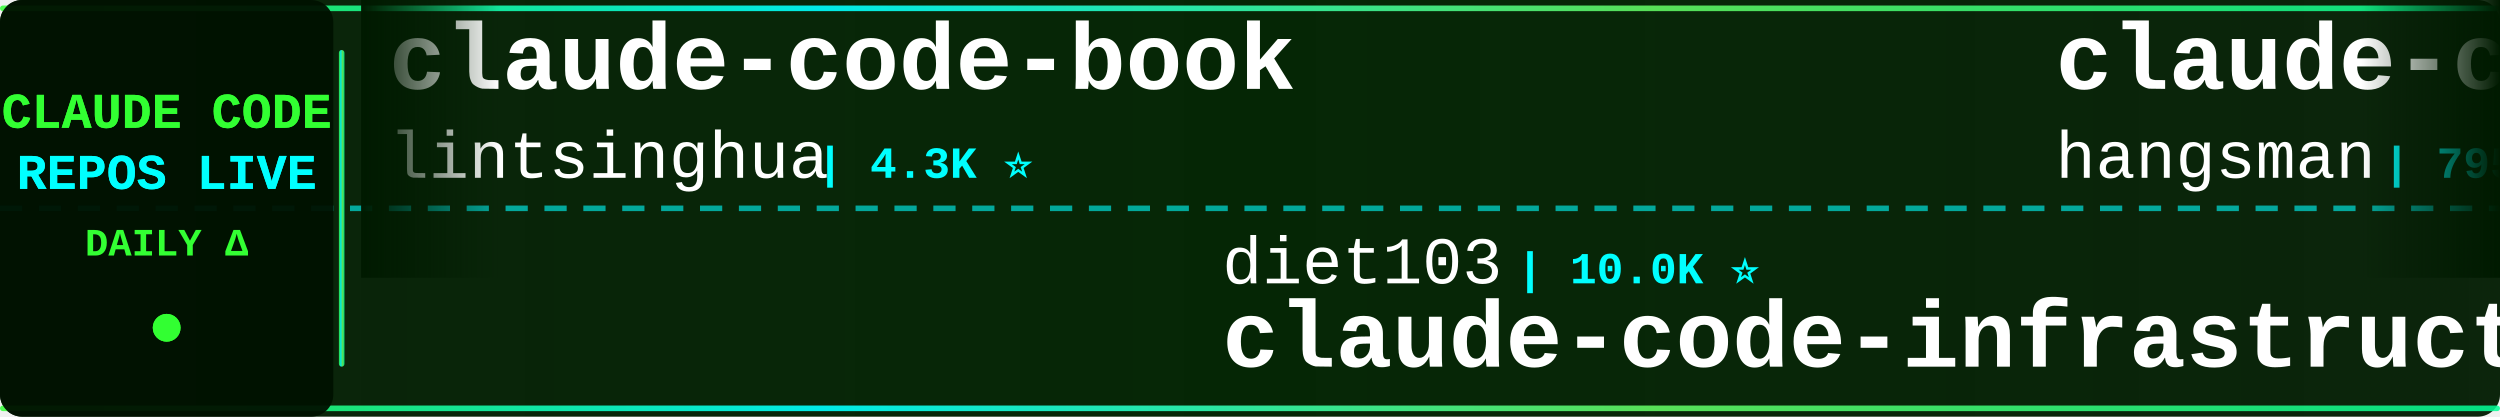
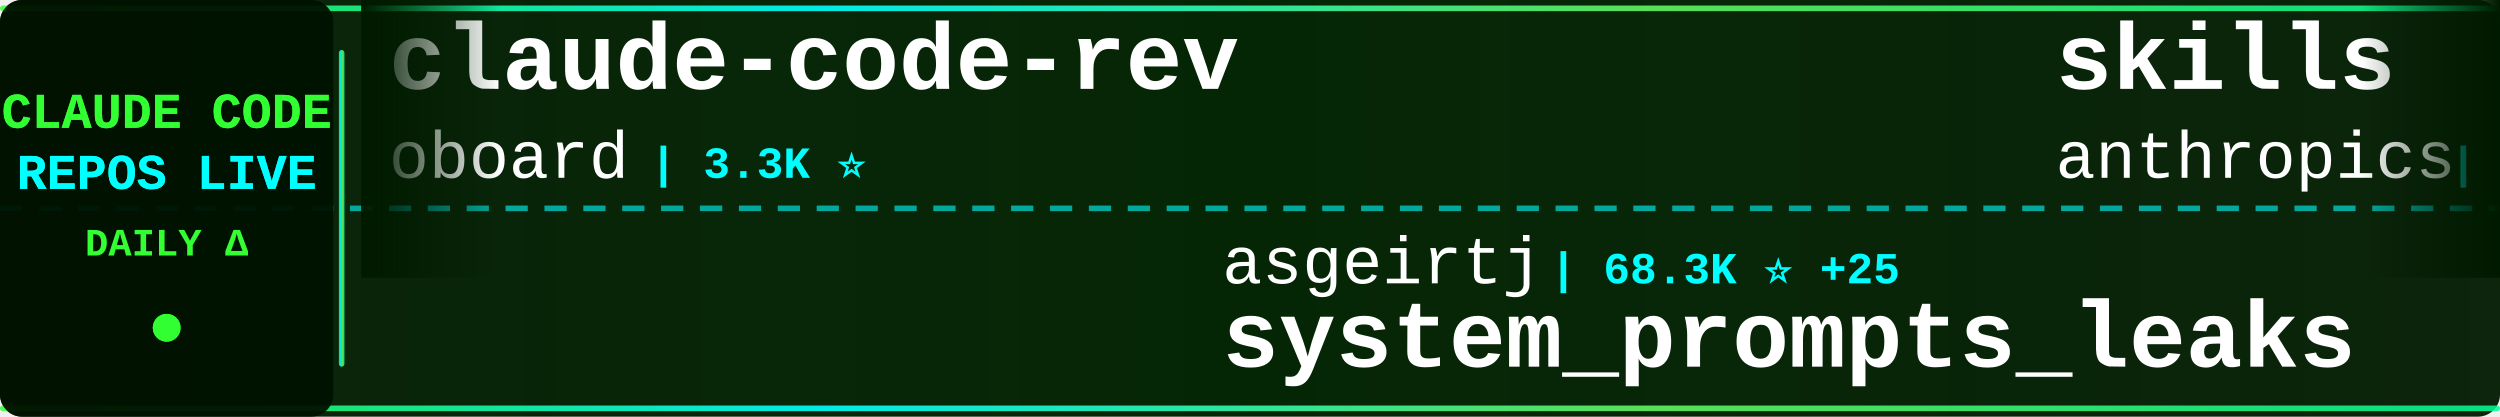
<svg xmlns="http://www.w3.org/2000/svg" width="900" height="150">
  <defs>
    <linearGradient id="tickerBg" x1="0%" y1="0%" x2="100%" y2="0%">
      <stop offset="0%" style="stop-color:#001a00;stop-opacity:0.95" />
      <stop offset="50%" style="stop-color:#002200;stop-opacity:0.98" />
      <stop offset="100%" style="stop-color:#001a00;stop-opacity:0.95" />
    </linearGradient>
    <linearGradient id="borderGrad" x1="0%" y1="0%" x2="100%" y2="0%">
      <stop offset="0%" style="stop-color:#33ff33;stop-opacity:0.85">
        <animate attributeName="stop-opacity" values="0.85;1;0.85" dur="2s" repeatCount="indefinite" />
      </stop>
      <stop offset="33%" style="stop-color:#00ffff;stop-opacity:0.9">
        <animate attributeName="stop-opacity" values="0.9;1;0.9" dur="2.2s" repeatCount="indefinite" />
      </stop>
      <stop offset="66%" style="stop-color:#66ff66;stop-opacity:0.85">
        <animate attributeName="stop-opacity" values="0.85;1;0.85" dur="1.8s" repeatCount="indefinite" />
      </stop>
      <stop offset="100%" style="stop-color:#00ff99;stop-opacity:0.85">
        <animate attributeName="stop-opacity" values="0.85;1;0.85" dur="2s" repeatCount="indefinite" />
      </stop>
    </linearGradient>
    <filter id="textGlow">
      <feGaussianBlur stdDeviation="0.1" result="coloredBlur" />
      <feMerge>
        <feMergeNode in="coloredBlur" />
        <feMergeNode in="SourceGraphic" />
      </feMerge>
    </filter>
    <filter id="metricGlow">
      <feGaussianBlur stdDeviation="0.2" result="coloredBlur" />
      <feMerge>
        <feMergeNode in="coloredBlur" />
        <feMergeNode in="SourceGraphic" />
      </feMerge>
    </filter>
    <linearGradient id="leftFade" x1="0%" y1="0%" x2="100%" y2="0%">
      <stop offset="0%" style="stop-color:#001a00;stop-opacity:1" />
      <stop offset="100%" style="stop-color:#001a00;stop-opacity:0" />
    </linearGradient>
    <linearGradient id="rightFade" x1="0%" y1="0%" x2="100%" y2="0%">
      <stop offset="0%" style="stop-color:#001a00;stop-opacity:0" />
      <stop offset="100%" style="stop-color:#001a00;stop-opacity:1" />
    </linearGradient>
  </defs>
  <rect width="900" height="150" fill="url(#tickerBg)" rx="8" />
  <rect x="0" y="2" width="900" height="2" fill="url(#borderGrad)" rx="1" />
  <rect x="0" y="146" width="900" height="2" fill="url(#borderGrad)" rx="1" />
  <line x1="0" y1="75" x2="900" y2="75" stroke="#00ffff" stroke-width="2" stroke-dasharray="8 6" opacity="0.6" />
  <rect x="0" y="0" width="120" height="150" fill="#001100" opacity="0.95" rx="8" />
  <text x="60" y="46" font-family="'Courier New', monospace" font-size="18" font-weight="bold" fill="#33ff33" text-anchor="middle" filter="url(#textGlow)">
    CLAUDE CODE
  </text>
  <text x="60" y="68" font-family="'Courier New', monospace" font-size="18" font-weight="bold" fill="#00ffff" text-anchor="middle" filter="url(#textGlow)">
    REPOS LIVE
  </text>
  <text x="60" y="92" font-family="'Courier New', monospace" font-size="14" font-weight="bold" fill="#33ff33" text-anchor="middle">
    DAILY Δ
  </text>
  <circle cx="60" cy="118" r="5" fill="#33ff33" filter="url(#metricGlow)">
    <animate attributeName="r" values="4;6;4" dur="1.5s" repeatCount="indefinite" />
    <animate attributeName="opacity" values="0.6;1;0.6" dur="1.5s" repeatCount="indefinite" />
  </circle>
  <rect x="122" y="18" width="2" height="114" fill="url(#borderGrad)" rx="1" />
  <clipPath id="tickerClip">
    <rect x="130" y="0" width="770" height="150" />
  </clipPath>
  <g clip-path="url(#tickerClip)">
    <g id="tickerItems">
      <animateTransform attributeName="transform" attributeType="XML" type="translate" from="0 0" to="-3000 0" dur="54s" repeatCount="indefinite" />
      <g transform="translate(0, 0)">
-         <text x="140" y="32" font-family="'Courier New', monospace" font-size="34" font-weight="bold" fill="#ffffff">claude-code-book</text>
-         <text x="140" y="64" font-family="'Courier New', monospace" font-size="24" font-weight="normal" fill="#ffffff" opacity="1.0">lintsinghua</text>
-         <text x="294" y="64" font-family="'Courier New', monospace" font-size="16" font-weight="bold" fill="#00ffff"> | 4.3K ⭐</text>
+         <text x="140" y="32" font-family="'Courier New', monospace" font-size="34" font-weight="bold" fill="#ffffff">claude-code-rev</text>
+         <text x="140" y="64" font-family="'Courier New', monospace" font-size="24" font-weight="normal" fill="#ffffff" opacity="1.0">oboard</text>
+         <text x="234" y="64" font-family="'Courier New', monospace" font-size="16" font-weight="bold" fill="#00ffff"> | 3.3K ⭐</text>
      </g>
      <g transform="translate(300, 0)">
-         <text x="140" y="102" font-family="'Courier New', monospace" font-size="24" font-weight="normal" fill="#ffffff" opacity="1.0">diet103</text>
-         <text x="246" y="102" font-family="'Courier New', monospace" font-size="16" font-weight="bold" fill="#00ffff"> | 10.0K ⭐</text>
-         <text x="140" y="132" font-family="'Courier New', monospace" font-size="34" font-weight="bold" fill="#ffffff">claude-code-infrastructu...</text>
+         <text x="140" y="102" font-family="'Courier New', monospace" font-size="24" font-weight="normal" fill="#ffffff" opacity="1.0">asgeirtj</text>
+         <text x="258" y="102" font-family="'Courier New', monospace" font-size="16" font-weight="bold" fill="#00ffff"> | 68.3K ⭐ +25</text>
+         <text x="140" y="132" font-family="'Courier New', monospace" font-size="34" font-weight="bold" fill="#ffffff">system_prompts_leaks</text>
      </g>
      <g transform="translate(600, 0)">
-         <text x="140" y="32" font-family="'Courier New', monospace" font-size="34" font-weight="bold" fill="#ffffff">claude-code-source</text>
-         <text x="140" y="64" font-family="'Courier New', monospace" font-size="24" font-weight="normal" fill="#ffffff" opacity="1.0">hangsman</text>
-         <text x="258" y="64" font-family="'Courier New', monospace" font-size="16" font-weight="bold" fill="#00ffff"> | 795 ⭐</text>
+         <text x="140" y="32" font-family="'Courier New', monospace" font-size="34" font-weight="bold" fill="#ffffff">skills</text>
+         <text x="140" y="64" font-family="'Courier New', monospace" font-size="24" font-weight="normal" fill="#ffffff" opacity="1.0">anthropics</text>
+         <text x="282" y="64" font-family="'Courier New', monospace" font-size="16" font-weight="bold" fill="#00ffff"> | 178.1K ⭐ +52</text>
      </g>
      <g transform="translate(900, 0)">
-         <text x="140" y="102" font-family="'Courier New', monospace" font-size="24" font-weight="normal" fill="#ffffff" opacity="1.0">WorldFlowAI</text>
-         <text x="294" y="102" font-family="'Courier New', monospace" font-size="16" font-weight="bold" fill="#00ffff"> | 3.6K ⭐ +12</text>
-         <text x="140" y="132" font-family="'Courier New', monospace" font-size="34" font-weight="bold" fill="#ffffff">everything-claude-code</text>
+         <text x="140" y="102" font-family="'Courier New', monospace" font-size="24" font-weight="normal" fill="#ffffff" opacity="1.0">centminmod</text>
+         <text x="282" y="102" font-family="'Courier New', monospace" font-size="16" font-weight="bold" fill="#00ffff"> | 2.6K ⭐ +1</text>
+         <text x="140" y="132" font-family="'Courier New', monospace" font-size="34" font-weight="bold" fill="#ffffff">my-claude-code-setup</text>
      </g>
      <g transform="translate(1200, 0)">
-         <text x="140" y="32" font-family="'Courier New', monospace" font-size="34" font-weight="bold" fill="#ffffff">claude-code</text>
-         <text x="140" y="64" font-family="'Courier New', monospace" font-size="24" font-weight="normal" fill="#ffffff" opacity="1.0">claude-code-best</text>
-         <text x="354" y="64" font-family="'Courier New', monospace" font-size="16" font-weight="bold" fill="#00ffff"> | 22.7K ⭐ +3</text>
+         <text x="140" y="32" font-family="'Courier New', monospace" font-size="34" font-weight="bold" fill="#ffffff">awesome-claude-code-tool...</text>
+         <text x="140" y="64" font-family="'Courier New', monospace" font-size="24" font-weight="normal" fill="#ffffff" opacity="1.0">rohitg00</text>
+         <text x="258" y="64" font-family="'Courier New', monospace" font-size="16" font-weight="bold" fill="#00ffff"> | 2.6K ⭐</text>
      </g>
      <g transform="translate(1500, 0)">
-         <text x="140" y="102" font-family="'Courier New', monospace" font-size="24" font-weight="normal" fill="#ffffff" opacity="1.0">VILA-Lab</text>
-         <text x="258" y="102" font-family="'Courier New', monospace" font-size="16" font-weight="bold" fill="#00ffff"> | 2.1K ⭐</text>
-         <text x="140" y="132" font-family="'Courier New', monospace" font-size="34" font-weight="bold" fill="#ffffff">Dive-into-Claude-Code</text>
+         <text x="140" y="102" font-family="'Courier New', monospace" font-size="24" font-weight="normal" fill="#ffffff" opacity="1.0">edmund-io</text>
+         <text x="270" y="102" font-family="'Courier New', monospace" font-size="16" font-weight="bold" fill="#00ffff"> | 1.5K ⭐</text>
+         <text x="140" y="132" font-family="'Courier New', monospace" font-size="34" font-weight="bold" fill="#ffffff">edmunds-claude-code</text>
      </g>
      <g transform="translate(1800, 0)">
-         <text x="140" y="32" font-family="'Courier New', monospace" font-size="34" font-weight="bold" fill="#ffffff">claude-code</text>
-         <text x="140" y="64" font-family="'Courier New', monospace" font-size="24" font-weight="normal" fill="#ffffff" opacity="1.0">codeaashu</text>
-         <text x="270" y="64" font-family="'Courier New', monospace" font-size="16" font-weight="bold" fill="#00ffff"> | 3.4K ⭐</text>
+         <text x="140" y="32" font-family="'Courier New', monospace" font-size="34" font-weight="bold" fill="#ffffff">everything-claude-code-z...</text>
+         <text x="140" y="64" font-family="'Courier New', monospace" font-size="24" font-weight="normal" fill="#ffffff" opacity="1.0">xu-xiang</text>
+         <text x="258" y="64" font-family="'Courier New', monospace" font-size="16" font-weight="bold" fill="#00ffff"> | 2.0K ⭐ -1</text>
      </g>
      <g transform="translate(2100, 0)">
-         <text x="140" y="102" font-family="'Courier New', monospace" font-size="24" font-weight="normal" fill="#ffffff" opacity="1.0">OrcaWhisper</text>
-         <text x="294" y="102" font-family="'Courier New', monospace" font-size="16" font-weight="bold" fill="#00ffff"> | 101 ⭐</text>
-         <text x="140" y="132" font-family="'Courier New', monospace" font-size="34" font-weight="bold" fill="#ffffff">Claude-Code</text>
+         <text x="140" y="102" font-family="'Courier New', monospace" font-size="24" font-weight="normal" fill="#ffffff" opacity="1.0">SeemSeam</text>
+         <text x="258" y="102" font-family="'Courier New', monospace" font-size="16" font-weight="bold" fill="#00ffff"> | 3.5K ⭐</text>
+         <text x="140" y="132" font-family="'Courier New', monospace" font-size="34" font-weight="bold" fill="#ffffff">claude_codex_bridge</text>
      </g>
      <g transform="translate(2400, 0)">
-         <text x="140" y="32" font-family="'Courier New', monospace" font-size="34" font-weight="bold" fill="#ffffff">claude-code</text>
-         <text x="140" y="64" font-family="'Courier New', monospace" font-size="24" font-weight="normal" fill="#ffffff" opacity="1.0">alex000kim</text>
-         <text x="282" y="64" font-family="'Courier New', monospace" font-size="16" font-weight="bold" fill="#00ffff"> | 235 ⭐</text>
+         <text x="140" y="32" font-family="'Courier New', monospace" font-size="34" font-weight="bold" fill="#ffffff">claude-code-templates</text>
+         <text x="140" y="64" font-family="'Courier New', monospace" font-size="24" font-weight="normal" fill="#ffffff" opacity="1.0">davila7</text>
+         <text x="246" y="64" font-family="'Courier New', monospace" font-size="16" font-weight="bold" fill="#00ffff"> | 31.8K ⭐ +31</text>
      </g>
      <g transform="translate(2700, 0)">
-         <text x="140" y="102" font-family="'Courier New', monospace" font-size="24" font-weight="normal" fill="#ffffff" opacity="1.0">pengchengneo</text>
-         <text x="306" y="102" font-family="'Courier New', monospace" font-size="16" font-weight="bold" fill="#00ffff"> | 1.8K ⭐ +1</text>
-         <text x="140" y="132" font-family="'Courier New', monospace" font-size="34" font-weight="bold" fill="#ffffff">Claude-Code</text>
+         <text x="140" y="102" font-family="'Courier New', monospace" font-size="24" font-weight="normal" fill="#ffffff" opacity="1.0">anthropics</text>
+         <text x="282" y="102" font-family="'Courier New', monospace" font-size="16" font-weight="bold" fill="#00ffff"> | 148.0K ⭐ +35</text>
+         <text x="140" y="132" font-family="'Courier New', monospace" font-size="34" font-weight="bold" fill="#ffffff">claude-code</text>
      </g>
      <g transform="translate(3000, 0)">
-         <text x="140" y="32" font-family="'Courier New', monospace" font-size="34" font-weight="bold" fill="#ffffff">claude-code-book</text>
-         <text x="140" y="64" font-family="'Courier New', monospace" font-size="24" font-weight="normal" fill="#ffffff" opacity="1.0">lintsinghua</text>
-         <text x="294" y="64" font-family="'Courier New', monospace" font-size="16" font-weight="bold" fill="#00ffff"> | 4.3K ⭐</text>
+         <text x="140" y="32" font-family="'Courier New', monospace" font-size="34" font-weight="bold" fill="#ffffff">claude-code-rev</text>
+         <text x="140" y="64" font-family="'Courier New', monospace" font-size="24" font-weight="normal" fill="#ffffff" opacity="1.0">oboard</text>
+         <text x="234" y="64" font-family="'Courier New', monospace" font-size="16" font-weight="bold" fill="#00ffff"> | 3.3K ⭐</text>
      </g>
      <g transform="translate(3300, 0)">
-         <text x="140" y="102" font-family="'Courier New', monospace" font-size="24" font-weight="normal" fill="#ffffff" opacity="1.0">diet103</text>
-         <text x="246" y="102" font-family="'Courier New', monospace" font-size="16" font-weight="bold" fill="#00ffff"> | 10.0K ⭐</text>
-         <text x="140" y="132" font-family="'Courier New', monospace" font-size="34" font-weight="bold" fill="#ffffff">claude-code-infrastructu...</text>
+         <text x="140" y="102" font-family="'Courier New', monospace" font-size="24" font-weight="normal" fill="#ffffff" opacity="1.0">asgeirtj</text>
+         <text x="258" y="102" font-family="'Courier New', monospace" font-size="16" font-weight="bold" fill="#00ffff"> | 68.3K ⭐ +25</text>
+         <text x="140" y="132" font-family="'Courier New', monospace" font-size="34" font-weight="bold" fill="#ffffff">system_prompts_leaks</text>
      </g>
      <g transform="translate(3600, 0)">
-         <text x="140" y="32" font-family="'Courier New', monospace" font-size="34" font-weight="bold" fill="#ffffff">claude-code-source</text>
-         <text x="140" y="64" font-family="'Courier New', monospace" font-size="24" font-weight="normal" fill="#ffffff" opacity="1.0">hangsman</text>
-         <text x="258" y="64" font-family="'Courier New', monospace" font-size="16" font-weight="bold" fill="#00ffff"> | 795 ⭐</text>
+         <text x="140" y="32" font-family="'Courier New', monospace" font-size="34" font-weight="bold" fill="#ffffff">skills</text>
+         <text x="140" y="64" font-family="'Courier New', monospace" font-size="24" font-weight="normal" fill="#ffffff" opacity="1.0">anthropics</text>
+         <text x="282" y="64" font-family="'Courier New', monospace" font-size="16" font-weight="bold" fill="#00ffff"> | 178.1K ⭐ +52</text>
      </g>
      <g transform="translate(3900, 0)">
-         <text x="140" y="102" font-family="'Courier New', monospace" font-size="24" font-weight="normal" fill="#ffffff" opacity="1.0">WorldFlowAI</text>
-         <text x="294" y="102" font-family="'Courier New', monospace" font-size="16" font-weight="bold" fill="#00ffff"> | 3.6K ⭐ +12</text>
-         <text x="140" y="132" font-family="'Courier New', monospace" font-size="34" font-weight="bold" fill="#ffffff">everything-claude-code</text>
+         <text x="140" y="102" font-family="'Courier New', monospace" font-size="24" font-weight="normal" fill="#ffffff" opacity="1.0">centminmod</text>
+         <text x="282" y="102" font-family="'Courier New', monospace" font-size="16" font-weight="bold" fill="#00ffff"> | 2.6K ⭐ +1</text>
+         <text x="140" y="132" font-family="'Courier New', monospace" font-size="34" font-weight="bold" fill="#ffffff">my-claude-code-setup</text>
      </g>
    </g>
  </g>
  <rect x="130" y="0" width="50" height="100" fill="url(#leftFade)" />
  <rect x="850" y="0" width="50" height="100" fill="url(#rightFade)" />
</svg>
